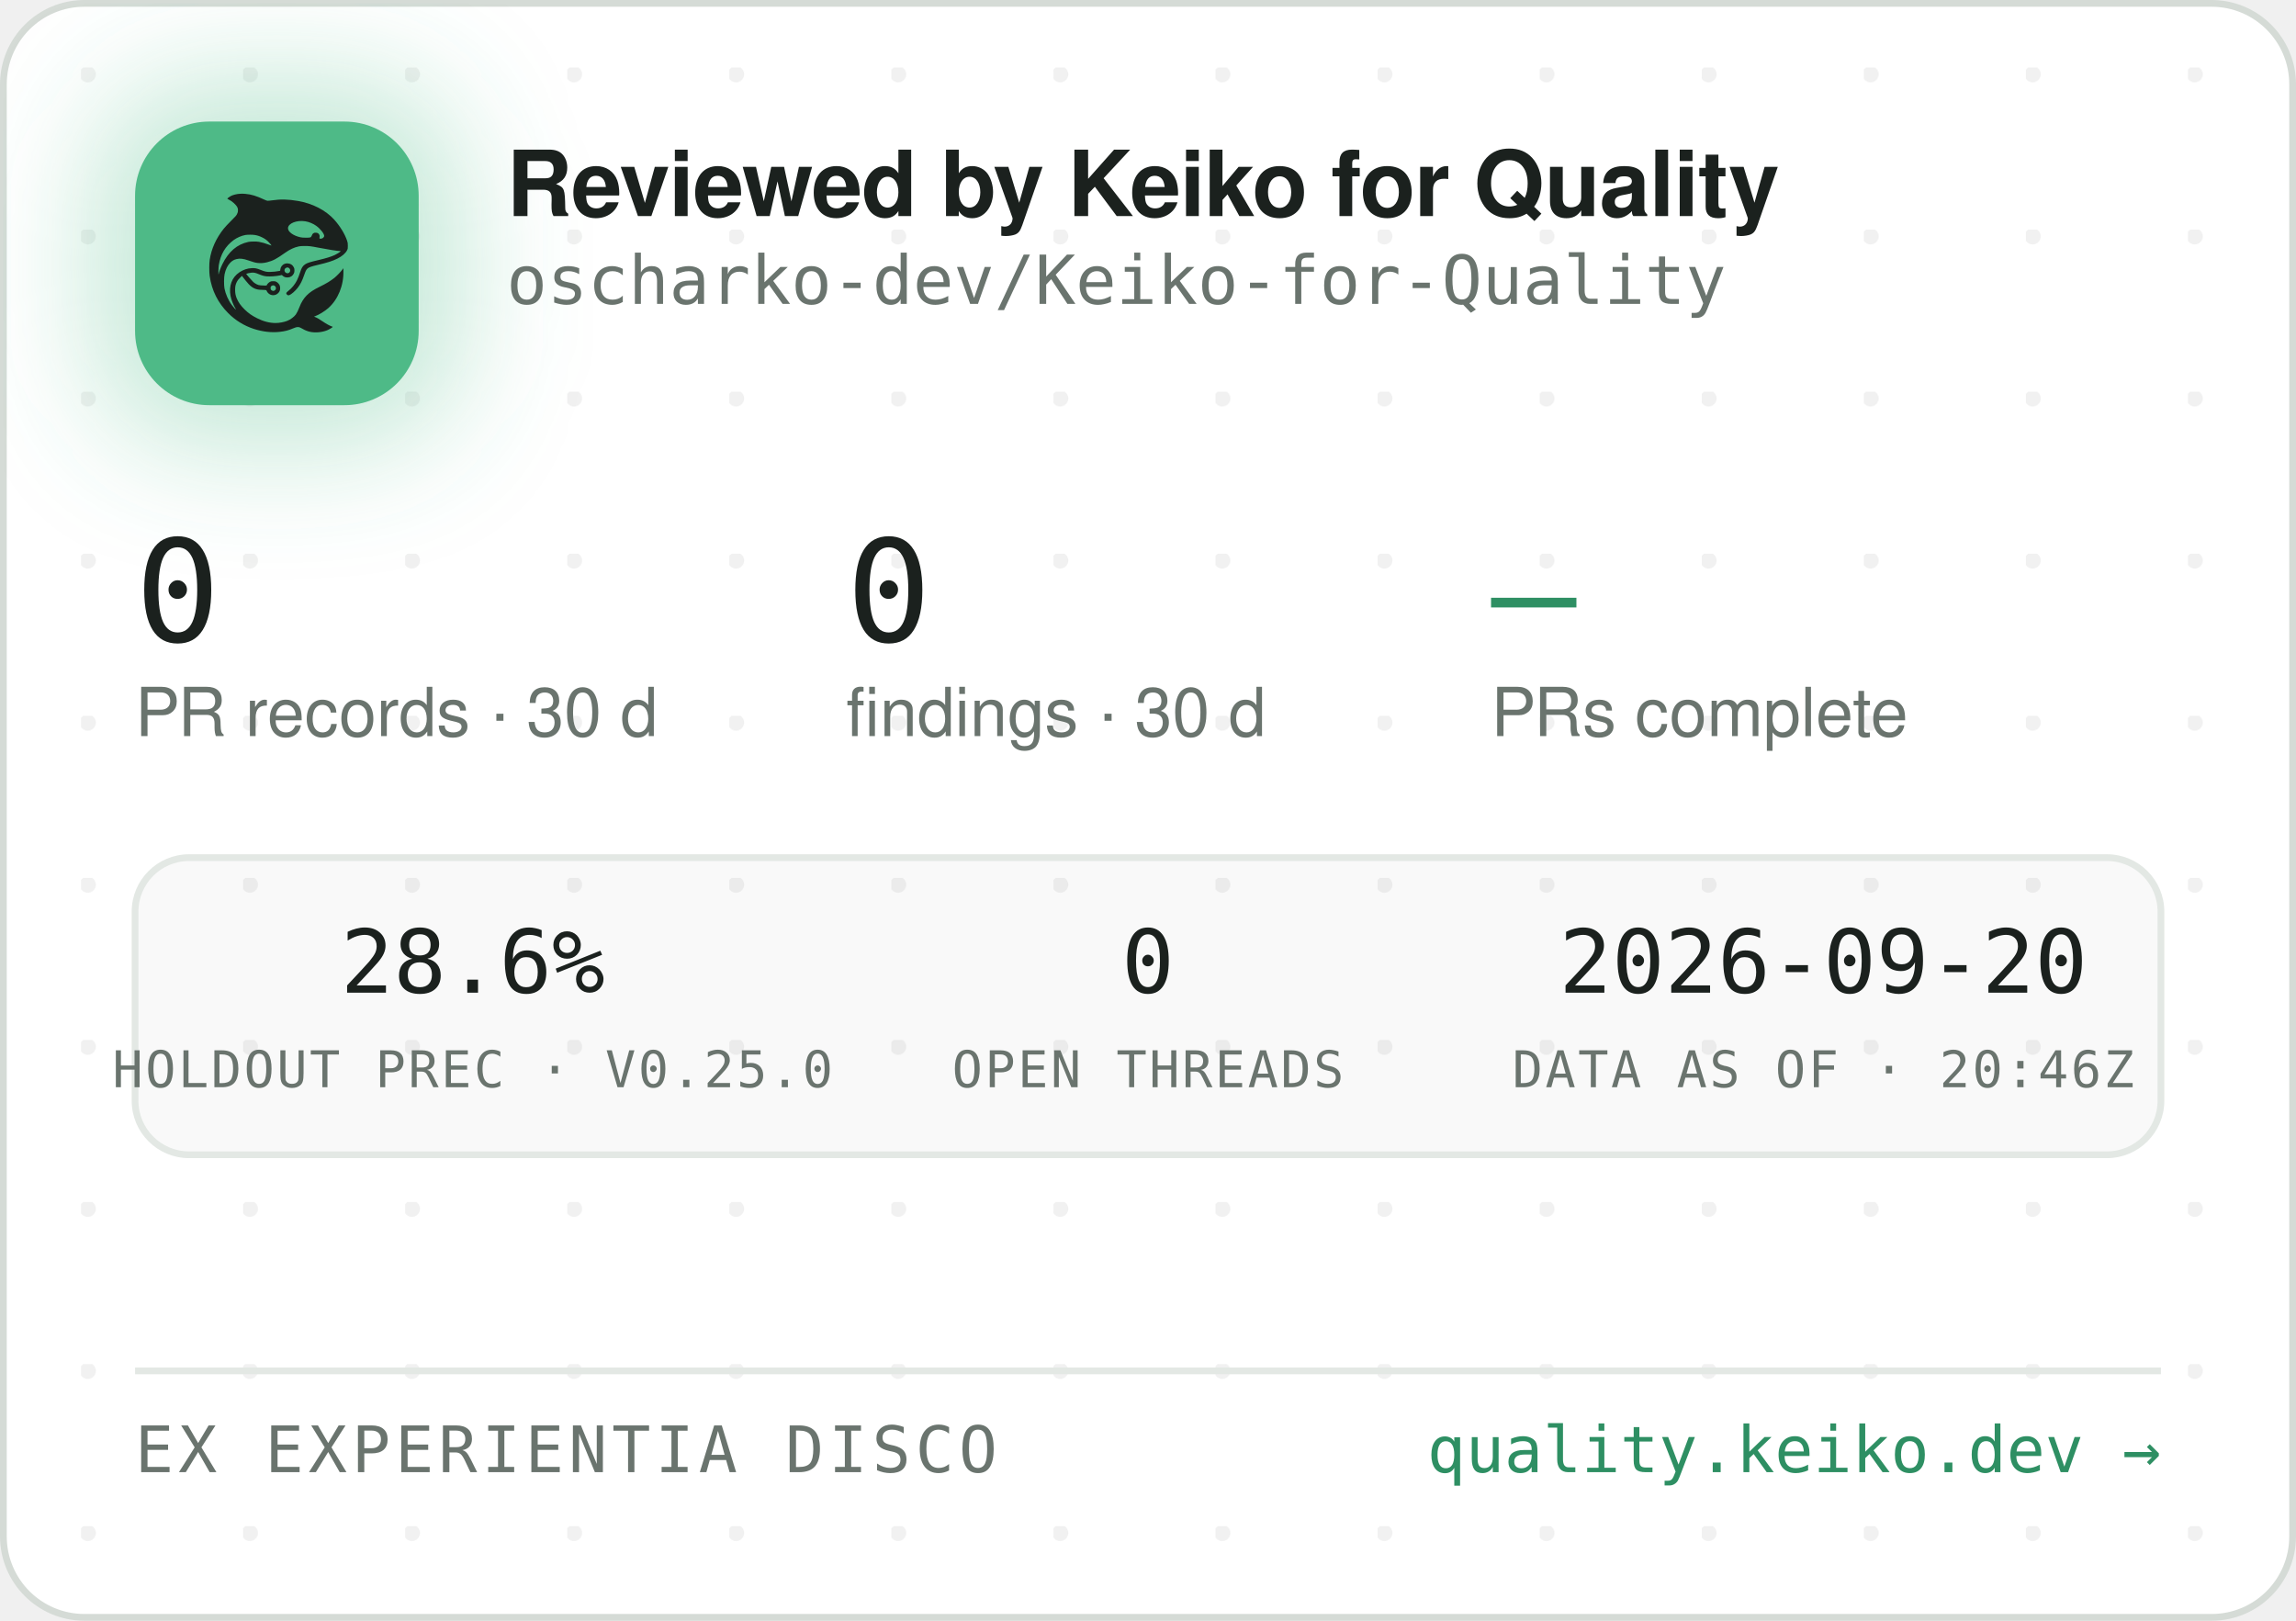
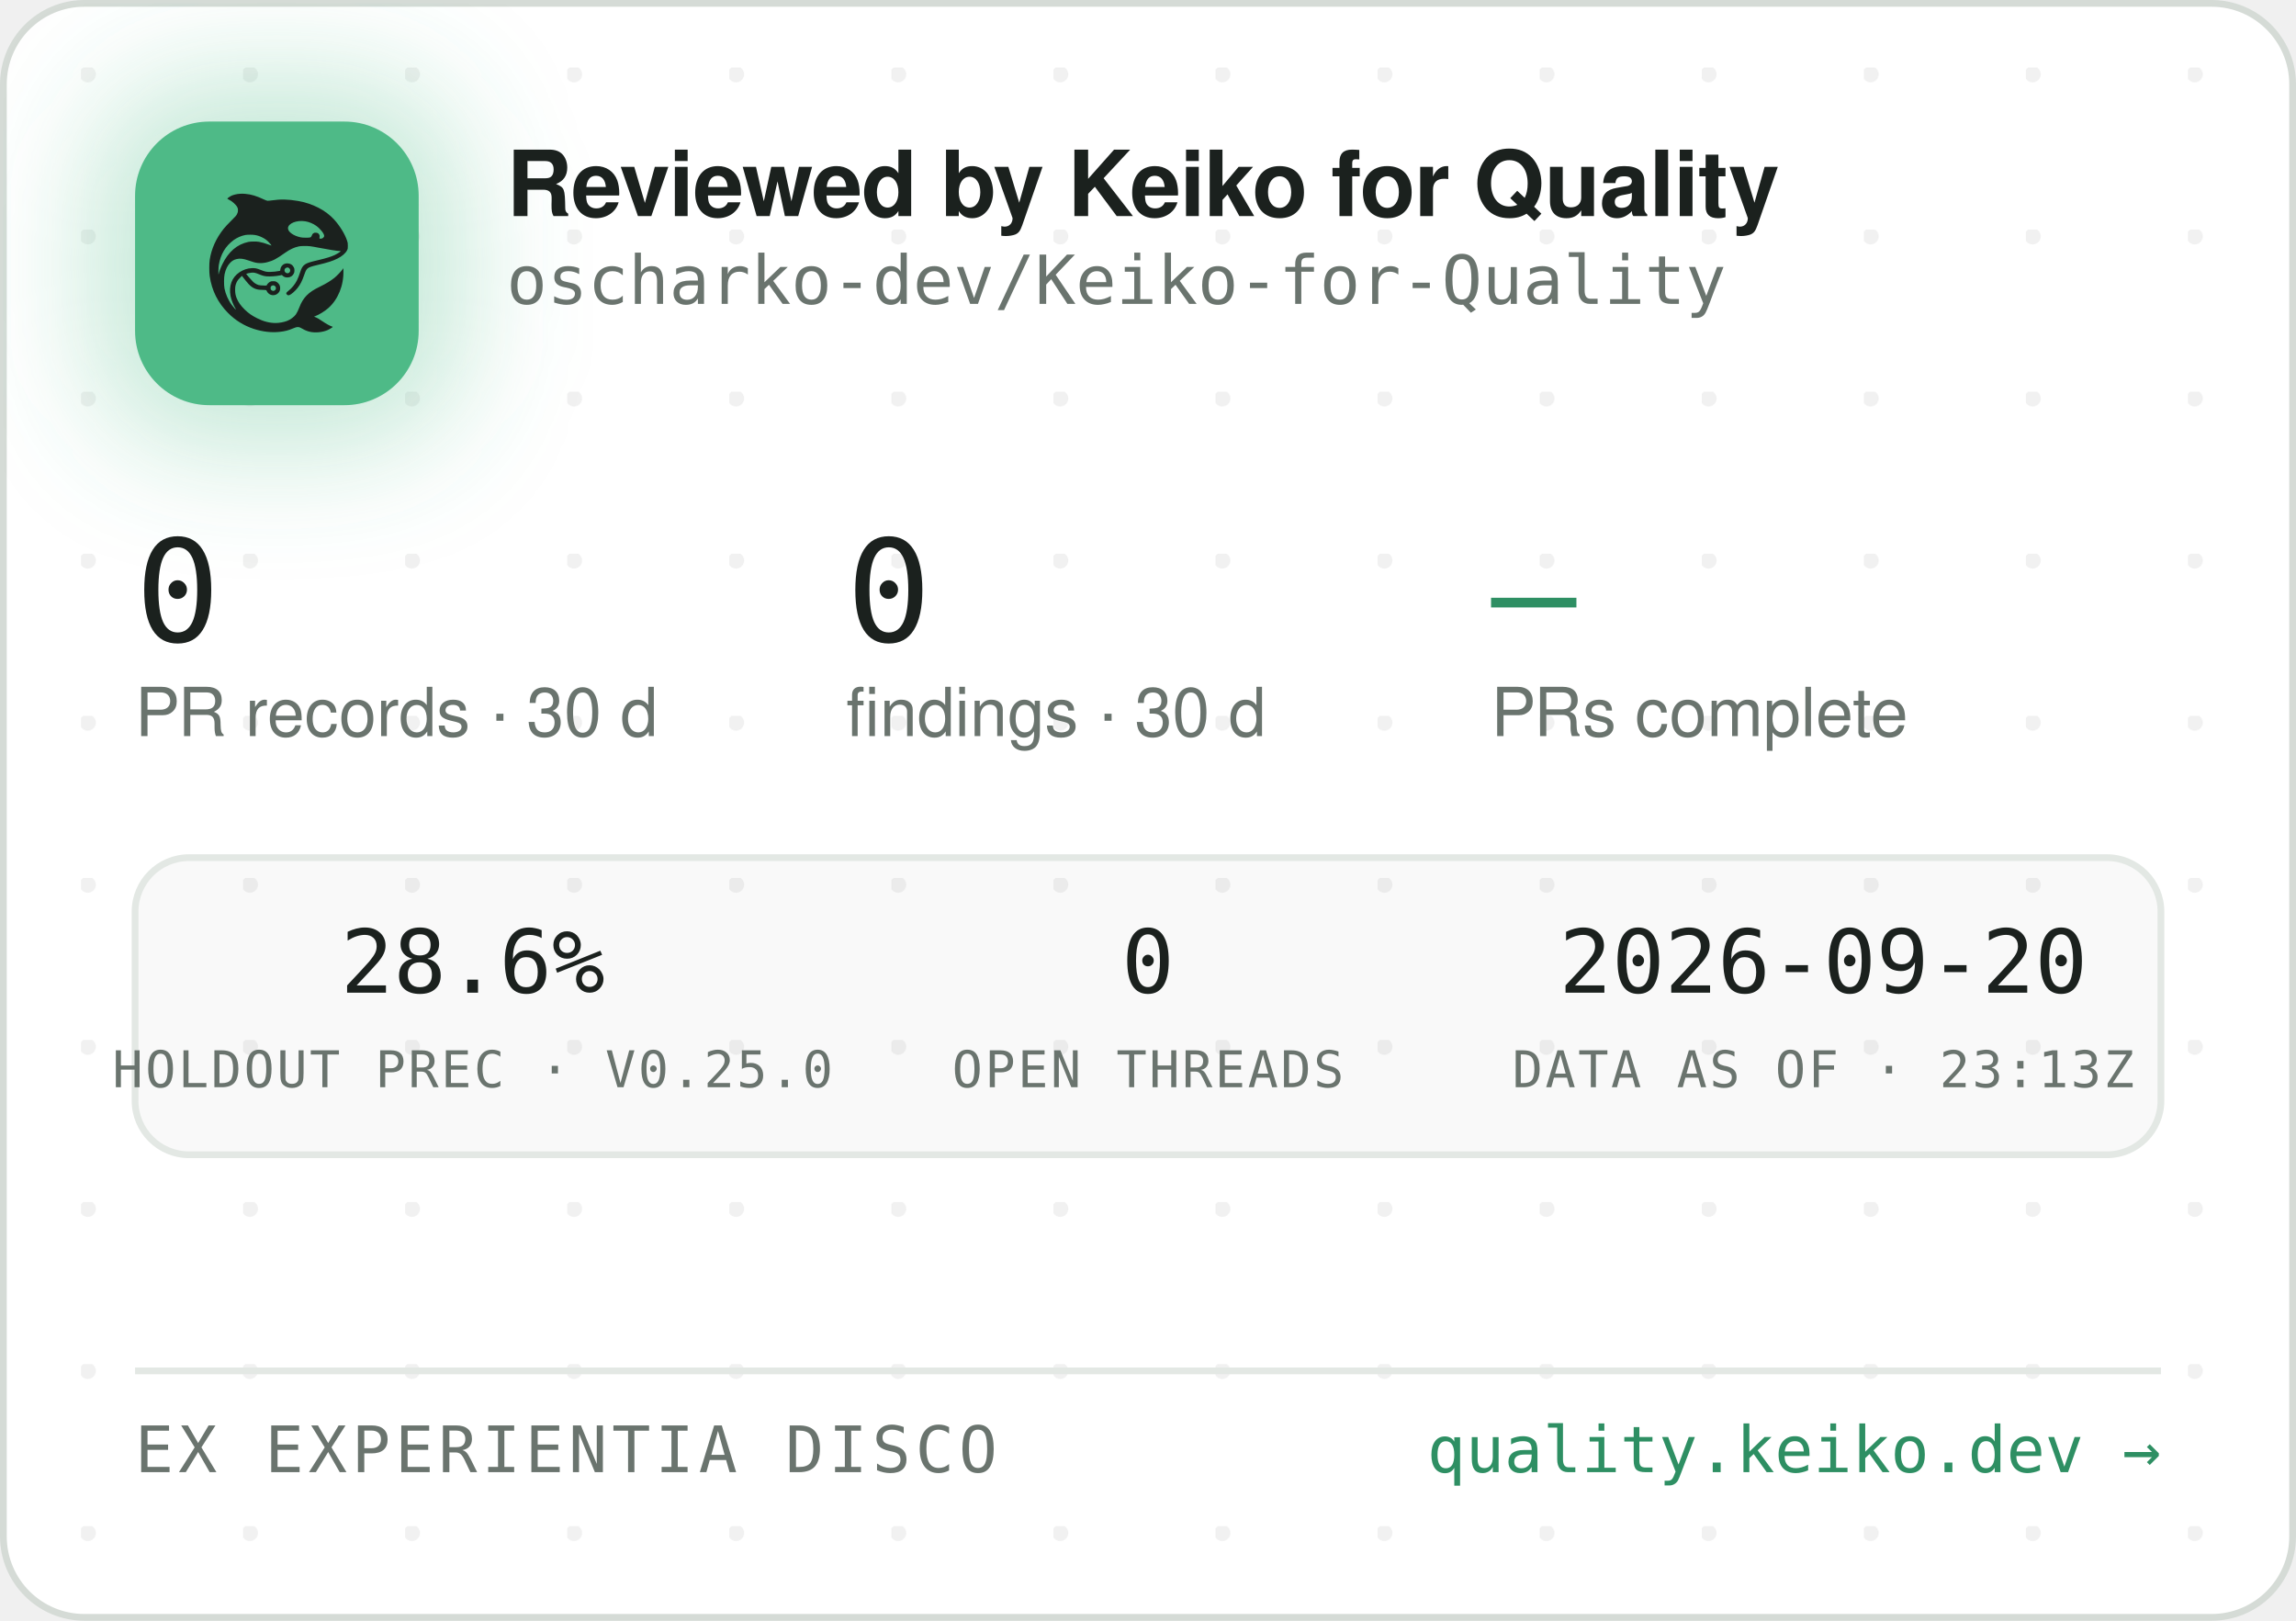
<svg xmlns="http://www.w3.org/2000/svg" width="340" height="240" viewBox="0 0 340 240" role="img" aria-label="Reviewed by Keiko for Quality — oscharko-dev/Keiko-for-Quality">
  <defs>
    <pattern id="dots" width="24" height="24" patternUnits="userSpaceOnUse" x="12" y="10">
      <circle cx="1" cy="1" r="1.2" fill="rgba(27,33,30,0.06)" />
    </pattern>
    <filter id="glow" x="-60%" y="-60%" width="220%" height="220%">
      <feGaussianBlur stdDeviation="9" />
    </filter>
    <clipPath id="card">
      <rect x="0.5" y="0.5" width="339" height="239" rx="12" />
    </clipPath>
  </defs>
  <rect x="0.5" y="0.5" width="339" height="239" rx="12" fill="#FFFFFF" stroke="#D5DBD6" />
  <rect x="0.5" y="0.5" width="339" height="239" rx="12" fill="url(#dots)" />
  <g clip-path="url(#card)">
    <rect x="14" y="12" width="54" height="54" rx="16" fill="rgba(78,186,135,0.35)" filter="url(#glow)" />
    <rect x="20" y="18" width="42" height="42" rx="11" fill="#4EBA87" />
    <g transform="translate(24,22) scale(0.03320312)">
      <g transform="translate(1024 0) scale(-1 1)">
        <g transform="translate(1024, 1024) scale(-0.1, -0.1)" fill="#1B211E" stroke="none">
          <path d="M3465 8223 c-144 -8 -314 -52 -408 -105 -69 -39 -146 -99 -146 -113 0 -5 30 -24 68 -42 146 -70 323 -229 377 -340 25 -49 29 -70 29 -138 -1 -72 -5 -88 -39 -160 -36 -75 -54 -95 -265 -305 -134 -132 -270 -279 -331 -355 -339 -425 -552 -896 -626 -1390 -25 -165 -25 -549 0 -720 92 -645 368 -1196 826 -1655 322 -324 710 -562 1145 -704 389 -126 793 -172 1155 -130 235 27 377 63 579 149 205 87 268 86 423 -7 102 -62 231 -115 335 -138 247 -56 562 -26 794 74 92 40 244 136 232 146 -4 3 -26 12 -48 19 -86 28 -246 116 -385 211 -162 112 -284 182 -357 207 l-48 17 40 15 c185 70 436 223 595 363 438 386 695 1014 678 1663 l-3 120 -50 -70 c-64 -90 -248 -280 -350 -362 -171 -136 -366 -255 -645 -391 -288 -140 -442 -243 -590 -391 -136 -137 -247 -316 -325 -526 -47 -127 -114 -262 -160 -326 -79 -107 -237 -224 -384 -283 -136 -55 -355 -96 -514 -96 -274 0 -548 71 -832 215 -242 123 -375 216 -553 389 -175 171 -287 332 -361 517 -44 114 -63 216 -63 359 0 152 17 233 74 350 35 70 59 102 136 179 l95 94 21 -29 c55 -75 219 -277 277 -338 171 -183 337 -256 582 -256 56 0 126 -3 155 -7 53 -6 54 -7 76 -57 30 -66 97 -128 172 -156 151 -57 318 11 395 160 33 62 34 193 3 261 -30 64 -88 125 -148 157 -44 23 -63 27 -141 27 -78 0 -97 -4 -140 -27 -58 -30 -131 -105 -141 -142 -6 -25 -8 -26 -93 -26 -47 0 -131 5 -186 10 -87 8 -111 15 -182 51 -45 22 -109 66 -143 96 -59 53 -326 361 -319 367 14 11 179 47 241 52 102 9 177 -7 318 -66 158 -66 243 -89 357 -99 157 -12 413 5 582 40 l93 19 44 -39 c59 -52 135 -75 228 -69 117 8 212 72 262 176 23 47 28 71 28 138 0 70 -4 89 -29 138 -55 110 -145 167 -270 174 -65 3 -91 0 -137 -18 -107 -40 -183 -140 -195 -257 l-6 -52 -51 -11 c-104 -23 -285 -41 -411 -42 -149 -1 -211 12 -402 88 -186 74 -256 88 -403 81 -193 -8 -377 -70 -546 -182 -342 -228 -485 -611 -399 -1064 30 -157 119 -388 209 -541 20 -35 35 -64 33 -66 -8 -8 -111 108 -190 214 -154 206 -278 489 -324 737 -28 154 -25 492 6 635 46 216 133 391 256 514 82 82 161 128 271 156 152 39 300 23 529 -57 217 -76 308 -101 410 -114 137 -17 284 -7 426 30 272 70 414 145 809 425 217 153 399 238 610 283 64 14 129 18 265 18 197 0 269 -9 615 -76 461 -89 843 -149 952 -149 41 0 41 0 23 -20 -28 -31 -169 -119 -254 -158 -167 -77 -388 -145 -716 -222 -399 -93 -508 -128 -608 -194 -102 -68 -160 -160 -217 -346 -35 -115 -102 -286 -149 -378 -85 -168 -227 -341 -377 -458 -105 -82 -115 -107 -69 -162 29 -34 65 -44 109 -29 86 29 261 181 371 322 126 162 201 309 295 581 61 176 90 232 145 283 62 57 163 93 470 165 439 104 640 169 863 278 206 100 368 240 434 375 32 67 33 71 33 198 -1 120 -3 138 -34 229 -98 294 -319 655 -573 936 -381 421 -968 723 -1618 834 -448 76 -767 83 -1169 25 -80 -12 -165 -19 -190 -17 -26 3 -90 26 -146 53 -343 162 -576 233 -842 255 -114 9 -141 10 -248 3z m2926 -1227 c164 -27 346 -102 485 -202 181 -129 354 -348 354 -448 0 -64 -75 -126 -154 -126 -60 0 -63 4 -52 70 8 50 7 65 -9 100 -29 64 -74 93 -151 98 -54 4 -70 1 -107 -21 -42 -25 -61 -52 -91 -129 -25 -64 -55 -73 -246 -73 -121 0 -187 5 -248 18 -318 70 -556 242 -556 402 0 218 388 374 775 311z m-2249 -611 c119 -21 208 -50 321 -106 114 -56 177 -100 266 -184 67 -63 157 -173 148 -181 -2 -3 -61 18 -130 45 -131 52 -298 100 -427 122 -113 20 -367 17 -470 -4 -502 -106 -885 -433 -1160 -992 -70 -142 -160 -379 -160 -424 0 -9 -5 -23 -11 -31 -13 -19 -5 316 10 410 80 482 295 846 661 1117 145 107 350 197 522 228 100 18 326 18 430 0z m1485 -1456 c95 -36 119 -159 42 -223 -78 -66 -209 -1 -209 104 0 60 33 100 99 121 36 10 36 10 68 -2z m-591 -822 c29 -26 37 -42 40 -77 6 -54 -9 -86 -55 -117 -41 -28 -70 -29 -119 -4 -44 22 -62 55 -62 112 0 51 13 75 53 99 50 31 101 26 143 -13z" />
        </g>
      </g>
    </g>
    <text x="75" y="32" font-family="-apple-system,'Segoe UI',Helvetica,Arial,sans-serif" font-size="13.5" font-weight="650" letter-spacing="-0.14" fill="#1B211E">Reviewed by Keiko for Quality</text>
    <text x="75" y="45" font-family="'JetBrains Mono',SFMono-Regular,Consolas,Menlo,monospace" font-size="10" fill="#6A746E">oscharko-dev/Keiko-for-Quality</text>
    <text x="20" y="95" font-family="'JetBrains Mono',SFMono-Regular,Consolas,Menlo,monospace" font-size="21" fill="#1B211E">0</text>
    <text x="20" y="109" font-family="-apple-system,'Segoe UI',Helvetica,Arial,sans-serif" font-size="10" fill="#6A746E">PR records · 30 d</text>
    <text x="125.3" y="95" font-family="'JetBrains Mono',SFMono-Regular,Consolas,Menlo,monospace" font-size="21" fill="#1B211E">0</text>
    <text x="125.3" y="109" font-family="-apple-system,'Segoe UI',Helvetica,Arial,sans-serif" font-size="10" fill="#6A746E">findings · 30 d</text>
    <text x="220.8" y="95" font-family="'JetBrains Mono',SFMono-Regular,Consolas,Menlo,monospace" font-size="21" fill="#2E8F63">—</text>
    <text x="220.8" y="109" font-family="-apple-system,'Segoe UI',Helvetica,Arial,sans-serif" font-size="10" fill="#6A746E">PRs complete</text>
    <rect x="20" y="127" width="300" height="44" rx="8" fill="rgba(27,33,30,0.025)" stroke="#E3E8E4" />
    <text x="70" y="147" text-anchor="middle" font-family="'JetBrains Mono',SFMono-Regular,Consolas,Menlo,monospace" font-size="13" fill="#1B211E">28.6%</text>
    <text x="70" y="161" text-anchor="middle" font-family="'JetBrains Mono',SFMono-Regular,Consolas,Menlo,monospace" font-size="7.5" letter-spacing="0.35" fill="#6A746E">HOLDOUT PREC · V0.25.0</text>
    <text x="170" y="147" text-anchor="middle" font-family="'JetBrains Mono',SFMono-Regular,Consolas,Menlo,monospace" font-size="13" fill="#1B211E">0</text>
    <text x="170" y="161" text-anchor="middle" font-family="'JetBrains Mono',SFMono-Regular,Consolas,Menlo,monospace" font-size="7.5" letter-spacing="0.35" fill="#6A746E">OPEN THREADS</text>
    <text x="270" y="147" text-anchor="middle" font-family="'JetBrains Mono',SFMono-Regular,Consolas,Menlo,monospace" font-size="13" fill="#1B211E">2026-09-20</text>
-     <text x="270" y="161" text-anchor="middle" font-family="'JetBrains Mono',SFMono-Regular,Consolas,Menlo,monospace" font-size="7.5" letter-spacing="0.35" fill="#6A746E">DATA AS OF · 20:46Z</text>
+     <text x="270" y="161" text-anchor="middle" font-family="'JetBrains Mono',SFMono-Regular,Consolas,Menlo,monospace" font-size="7.5" letter-spacing="0.35" fill="#6A746E">DATA AS OF · 23:13Z</text>
    <line x1="20" y1="203" x2="320" y2="203" stroke="#E3E8E4" />
    <text x="20" y="218" font-family="'JetBrains Mono',SFMono-Regular,Consolas,Menlo,monospace" font-size="9.5" letter-spacing="0.7" fill="#6A746E">EX EXPERIENTIA DISCO</text>
    <text x="320" y="218" text-anchor="end" font-family="'JetBrains Mono',SFMono-Regular,Consolas,Menlo,monospace" font-size="9.5" fill="#2E8F63">quality.keiko.dev →</text>
  </g>
</svg>
